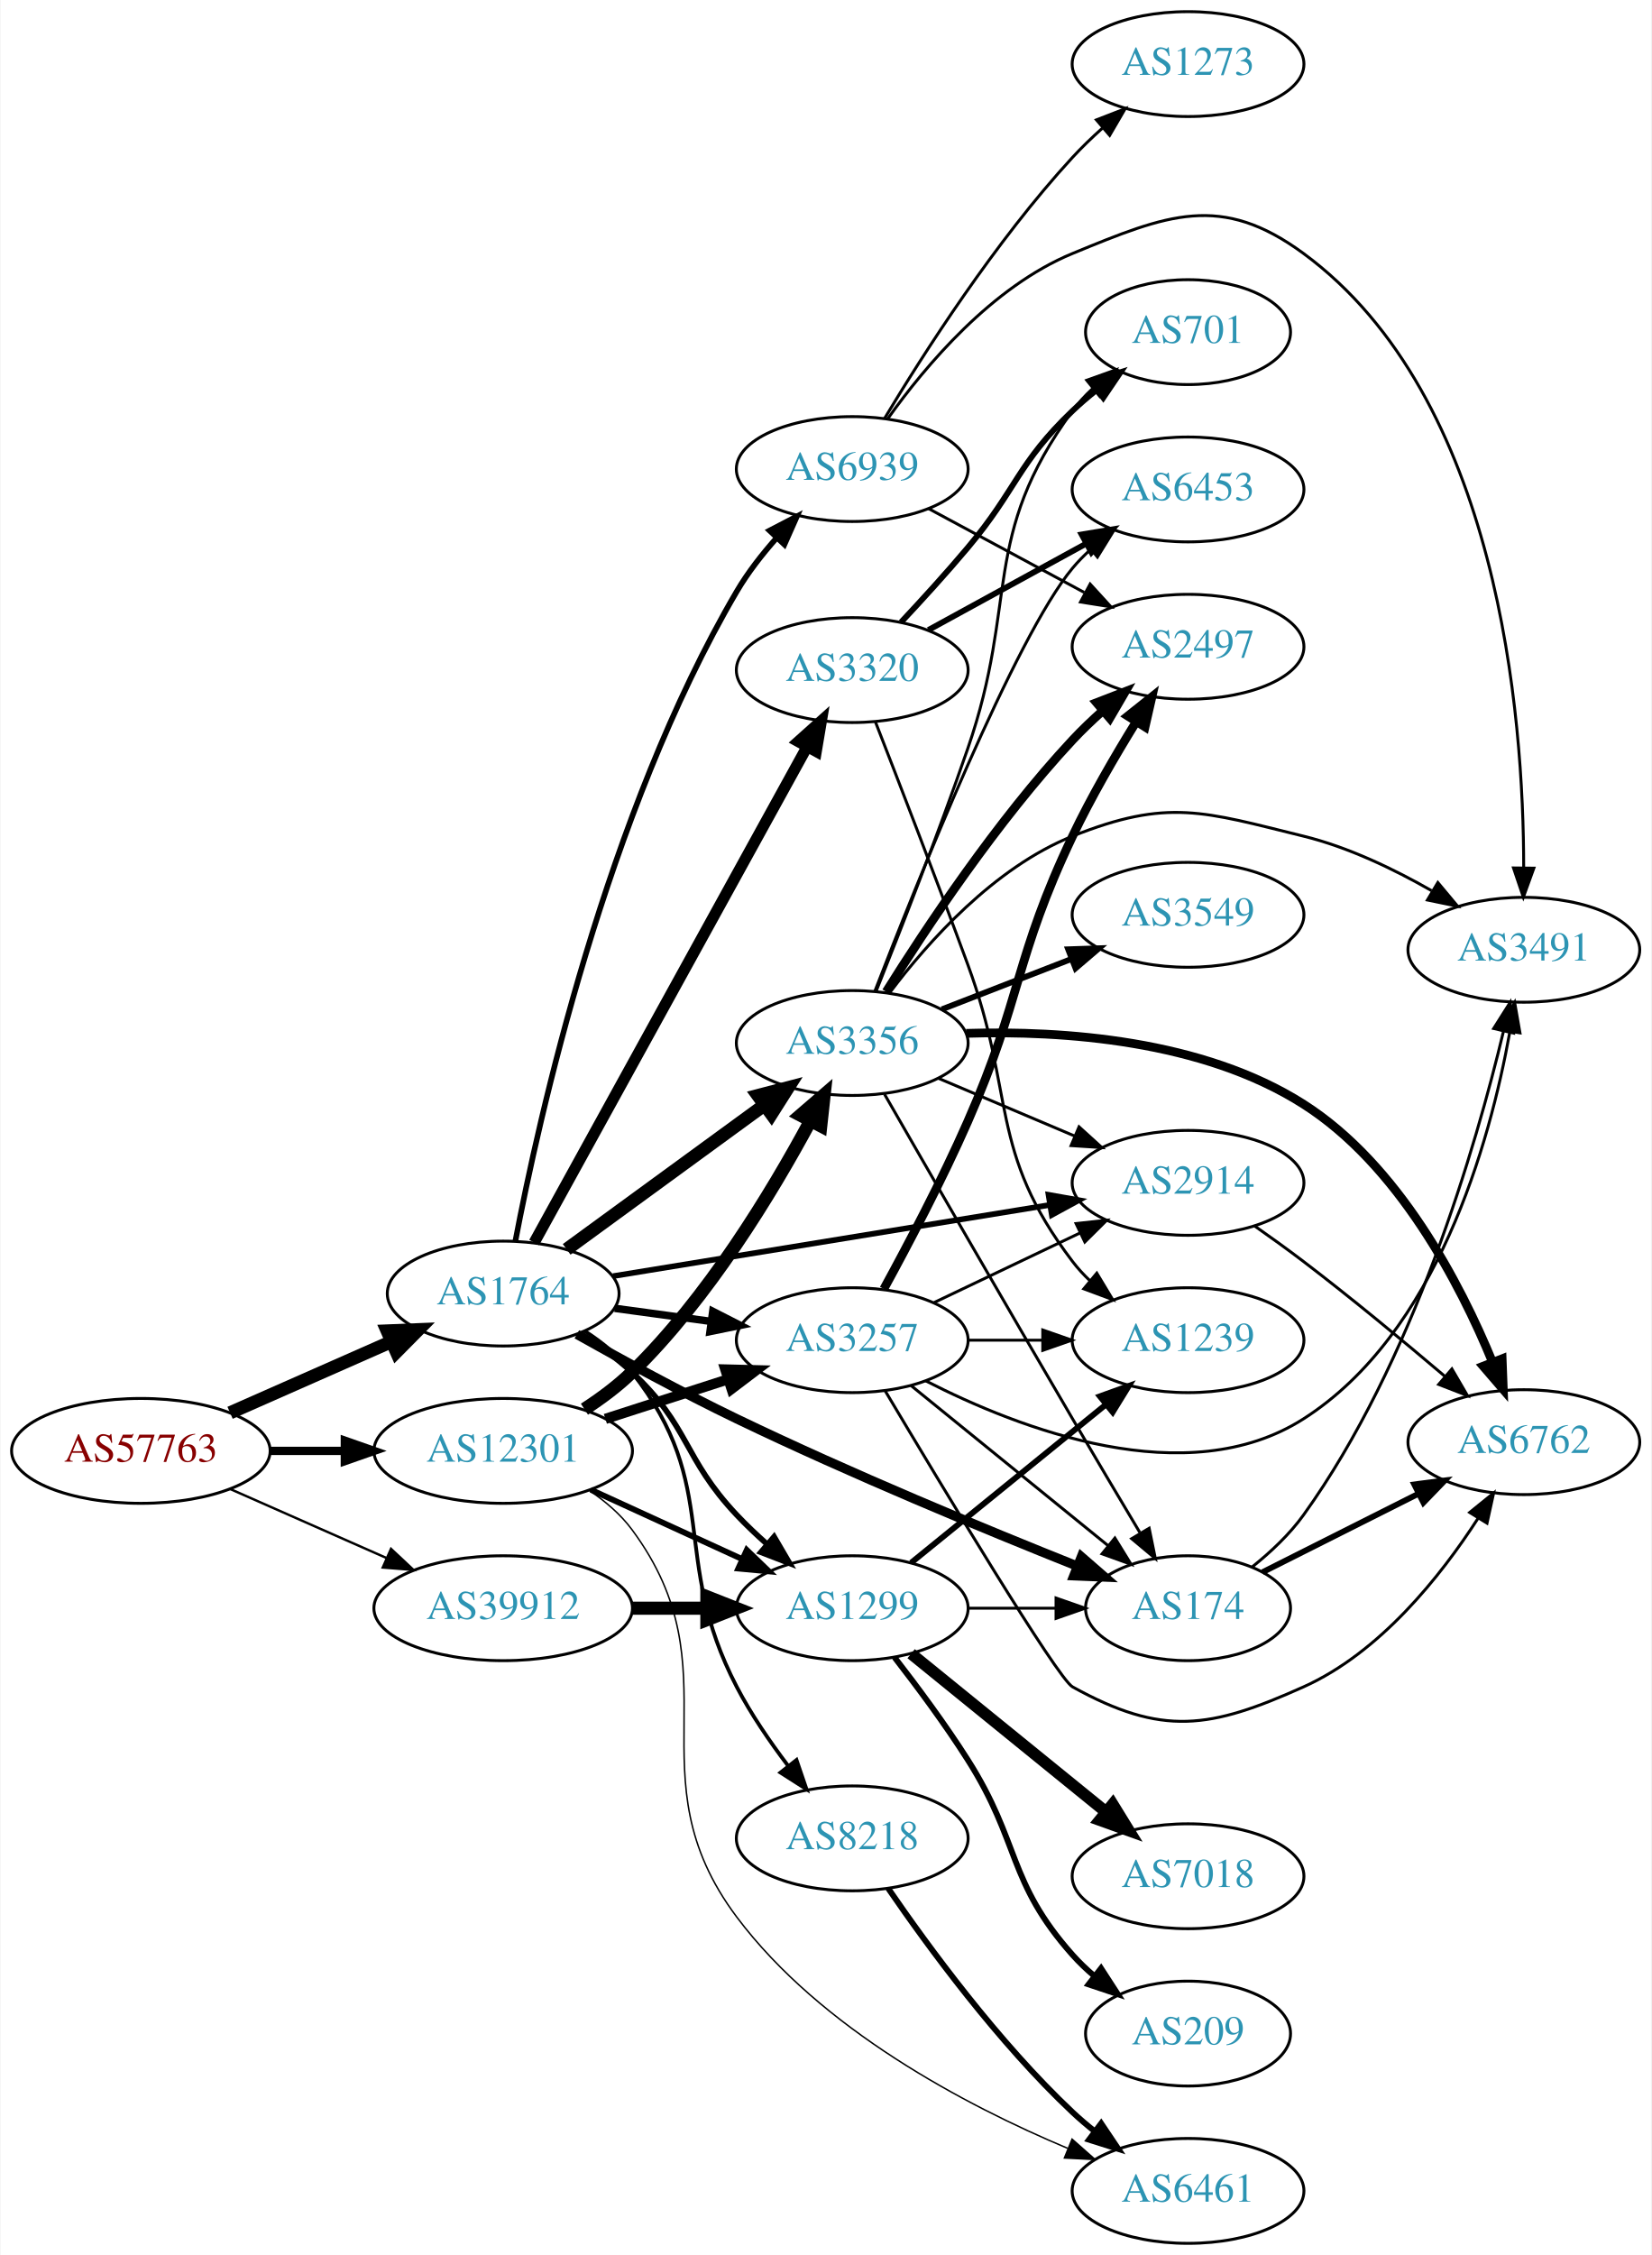
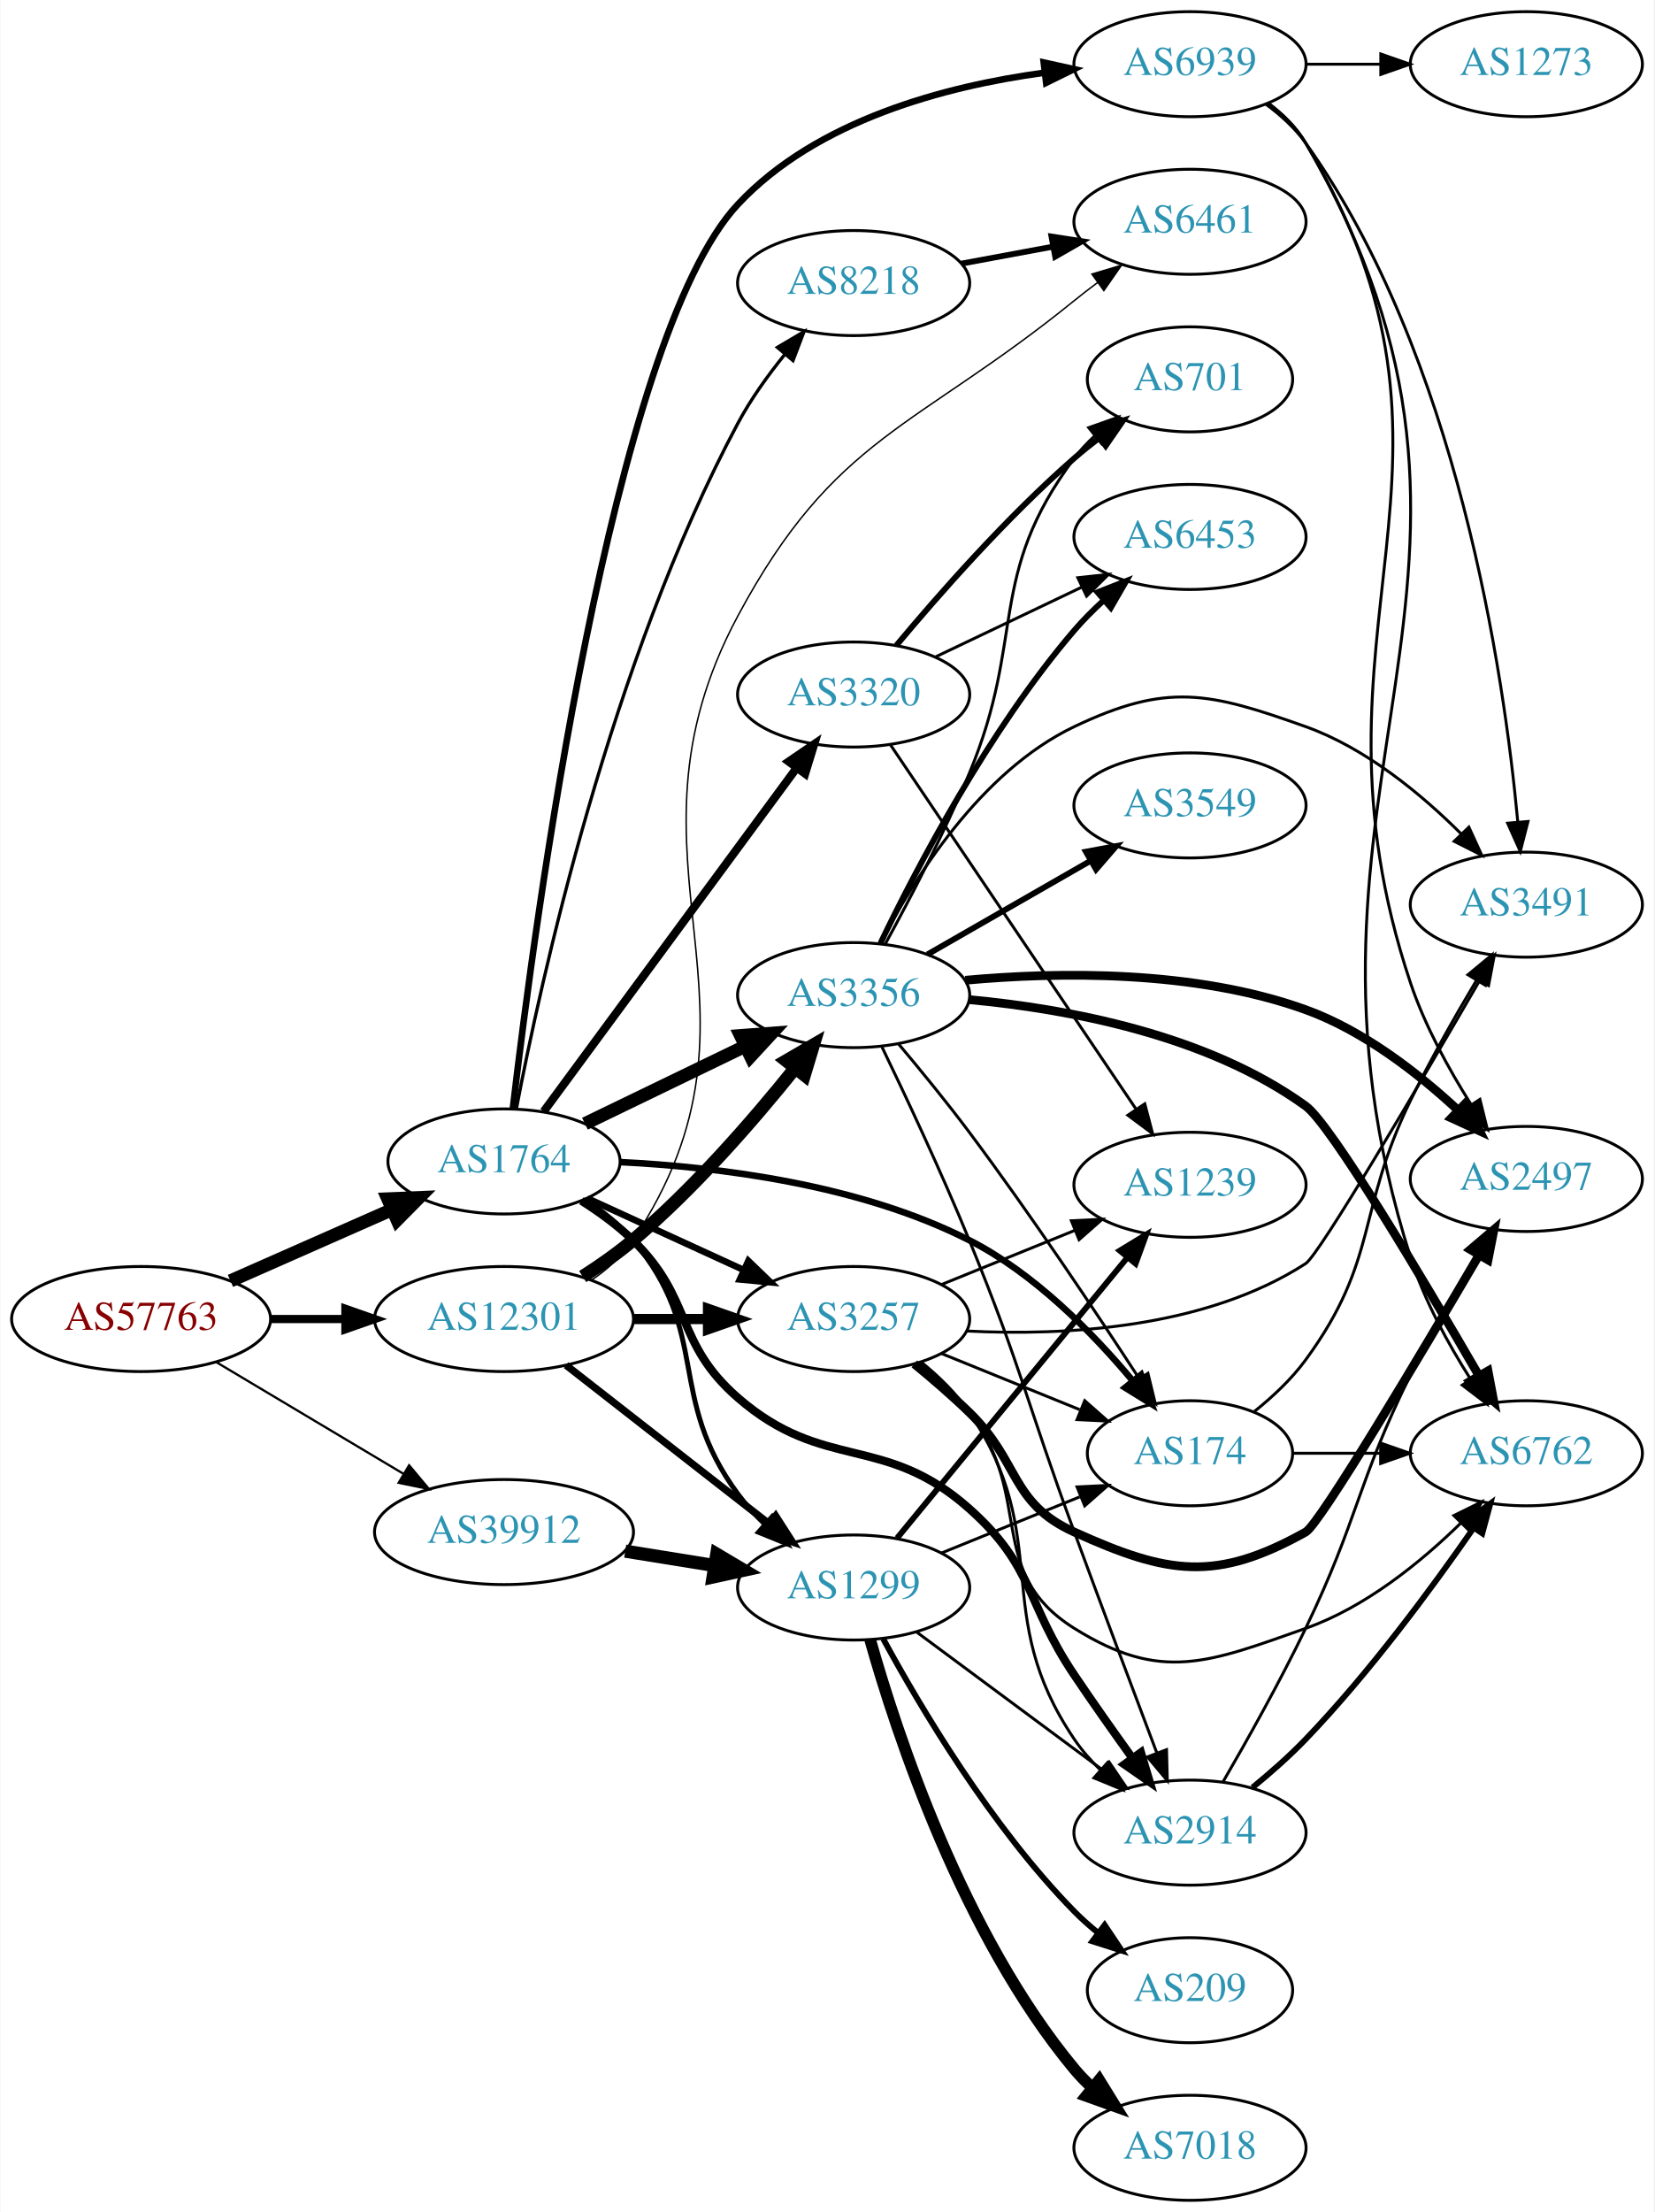
- <svg xmlns="http://www.w3.org/2000/svg" xmlns:xlink="http://www.w3.org/1999/xlink" width="567pt" height="774pt" viewBox="0.00 0.00 566.66 774.00">
-   <g id="graph0" class="graph" transform="scale(1 1) rotate(0) translate(4 770)">
-     <polygon fill="white" stroke="none" points="-4,4 -4,-770 562.663,-770 562.663,4 -4,4" />
+ <svg xmlns="http://www.w3.org/2000/svg" xmlns:xlink="http://www.w3.org/1999/xlink" width="567pt" height="758pt" viewBox="0.00 0.00 566.66 758.00">
+   <g id="graph0" class="graph" transform="scale(1 1) rotate(0) translate(4 754)">
+     <polygon fill="white" stroke="none" points="-4,4 -4,-754 562.663,-754 562.663,4 -4,4" />
    <g id="node1" class="node">
      <g id="a_node1">
        <a xlink:href="/asn/57763" xlink:title="AS57763 ~ SelfNet Internet Ges.m.b.H. [AT]">
-           <ellipse fill="#ffffff" stroke="black" cx="44.196" cy="-272" rx="44.393" ry="18" />
-           <text text-anchor="middle" x="44.196" y="-268.3" font-family="Times,serif" font-size="14.00" fill="#880000">AS57763</text>
+           <ellipse fill="#ffffff" stroke="black" cx="44.196" cy="-302" rx="44.393" ry="18" />
+           <text text-anchor="middle" x="44.196" y="-298.3" font-family="Times,serif" font-size="14.00" fill="#880000">AS57763</text>
        </a>
      </g>
    </g>
    <g id="node2" class="node">
      <g id="a_node2">
        <a xlink:href="/asn/1764" xlink:title="AS1764 ~ NEXTLAYER-AS [AT]">
-           <ellipse fill="#ffffff" stroke="black" cx="168.588" cy="-326" rx="39.794" ry="18" />
-           <text text-anchor="middle" x="168.588" y="-322.3" font-family="Times,serif" font-size="14.00" fill="#2c94b3">AS1764</text>
+           <ellipse fill="#ffffff" stroke="black" cx="168.588" cy="-356" rx="39.794" ry="18" />
+           <text text-anchor="middle" x="168.588" y="-352.3" font-family="Times,serif" font-size="14.00" fill="#2c94b3">AS1764</text>
        </a>
      </g>
    </g>
    <g id="edge1" class="edge">
-       <path fill="none" stroke="black" stroke-width="4.5" d="M74.824,-285.072C91.418,-292.393 112.278,-301.597 130.011,-309.421" />
-       <polygon fill="black" stroke="black" stroke-width="4.5" points="128.756,-313.171 139.495,-313.605 131.935,-305.966 128.756,-313.171" />
+       <path fill="none" stroke="black" stroke-width="4.5" d="M74.824,-315.072C91.418,-322.393 112.278,-331.597 130.011,-339.421" />
+       <polygon fill="black" stroke="black" stroke-width="4.5" points="128.756,-343.171 139.495,-343.605 131.935,-335.966 128.756,-343.171" />
    </g>
    <g id="node3" class="node">
      <g id="a_node3">
        <a xlink:href="/asn/12301" xlink:title="AS12301 ~ Invitech ICT Services Kft. [HU]">
-           <ellipse fill="#ffffff" stroke="black" cx="168.588" cy="-272" rx="44.393" ry="18" />
-           <text text-anchor="middle" x="168.588" y="-268.3" font-family="Times,serif" font-size="14.00" fill="#2c94b3">AS12301</text>
+           <ellipse fill="#ffffff" stroke="black" cx="168.588" cy="-302" rx="44.393" ry="18" />
+           <text text-anchor="middle" x="168.588" y="-298.3" font-family="Times,serif" font-size="14.00" fill="#2c94b3">AS12301</text>
        </a>
      </g>
    </g>
    <g id="edge2" class="edge">
-       <path fill="none" stroke="black" stroke-width="2.864" d="M88.692,-272C96.898,-272 105.569,-272 114.041,-272" />
-       <polygon fill="black" stroke="black" stroke-width="2.864" points="114.233,-275.5 124.233,-272 114.233,-268.5 114.233,-275.5" />
+       <path fill="none" stroke="black" stroke-width="2.829" d="M88.692,-302C96.898,-302 105.569,-302 114.041,-302" />
+       <polygon fill="black" stroke="black" stroke-width="2.829" points="114.233,-305.5 124.233,-302 114.233,-298.5 114.233,-305.5" />
    </g>
    <g id="node4" class="node">
      <g id="a_node4">
        <a xlink:href="/asn/39912" xlink:title="AS39912 ~ oja.at GmbH [AT]">
-           <ellipse fill="#ffffff" stroke="black" cx="168.588" cy="-218" rx="44.393" ry="18" />
-           <text text-anchor="middle" x="168.588" y="-214.3" font-family="Times,serif" font-size="14.00" fill="#2c94b3">AS39912</text>
+           <ellipse fill="#ffffff" stroke="black" cx="168.588" cy="-229" rx="44.393" ry="18" />
+           <text text-anchor="middle" x="168.588" y="-225.3" font-family="Times,serif" font-size="14.00" fill="#2c94b3">AS39912</text>
        </a>
      </g>
    </g>
    <g id="edge3" class="edge">
-       <path fill="none" stroke="black" stroke-width="0.818" d="M74.824,-258.928C90.941,-251.817 111.081,-242.931 128.473,-235.258" />
-       <polygon fill="black" stroke="black" stroke-width="0.818" points="130.073,-238.378 137.809,-231.139 127.247,-231.973 130.073,-238.378" />
+       <path fill="none" stroke="black" stroke-width="0.771" d="M69.964,-287.227C88.461,-276.195 113.94,-260.998 134.23,-248.896" />
+       <polygon fill="black" stroke="black" stroke-width="0.771" points="136.062,-251.879 142.857,-243.751 132.476,-245.867 136.062,-251.879" />
    </g>
    <g id="node5" class="node">
      <g id="a_node5">
-         <a xlink:href="/asn/2914" xlink:title="AS2914 ~ NTT America, Inc. [US]">
-           <ellipse fill="#ffffff" stroke="black" cx="403.724" cy="-364" rx="39.794" ry="18" />
-           <text text-anchor="middle" x="403.724" y="-360.3" font-family="Times,serif" font-size="14.00" fill="#2c94b3">AS2914</text>
+         <a xlink:href="/asn/3356" xlink:title="AS3356 ~ Level 3 Parent, LLC [US]">
+           <ellipse fill="#ffffff" stroke="black" cx="288.431" cy="-413" rx="39.794" ry="18" />
+           <text text-anchor="middle" x="288.431" y="-409.3" font-family="Times,serif" font-size="14.00" fill="#2c94b3">AS3356</text>
        </a>
      </g>
    </g>
    <g id="edge4" class="edge">
-       <path fill="none" stroke="black" stroke-width="1.929" d="M206.272,-331.979C246.839,-338.591 312.276,-349.257 356.362,-356.443" />
-       <polygon fill="black" stroke="black" stroke-width="1.929" points="355.821,-359.901 366.254,-358.056 356.947,-352.992 355.821,-359.901" />
+       <path fill="none" stroke="black" stroke-width="4.5" d="M196.329,-368.934C212.486,-376.75 233.301,-386.818 250.955,-395.357" />
+       <polygon fill="black" stroke="black" stroke-width="4.5" points="249.672,-399.11 260.388,-399.92 253.101,-392.021 249.672,-399.11" />
    </g>
    <g id="node6" class="node">
      <g id="a_node6">
-         <a xlink:href="/asn/3257" xlink:title="AS3257 ~ GTT [DE]">
-           <ellipse fill="#ffffff" stroke="black" cx="288.431" cy="-310" rx="39.794" ry="18" />
-           <text text-anchor="middle" x="288.431" y="-306.3" font-family="Times,serif" font-size="14.00" fill="#2c94b3">AS3257</text>
+         <a xlink:href="/asn/8218" xlink:title="AS8218 ~ legacy Neotelecoms [FR]">
+           <ellipse fill="#ffffff" stroke="black" cx="288.431" cy="-657" rx="39.794" ry="18" />
+           <text text-anchor="middle" x="288.431" y="-653.3" font-family="Times,serif" font-size="14.00" fill="#2c94b3">AS8218</text>
        </a>
      </g>
    </g>
    <g id="edge5" class="edge">
-       <path fill="none" stroke="black" stroke-width="2.571" d="M206.874,-320.938C217.406,-319.508 229.009,-317.932 240.049,-316.433" />
-       <polygon fill="black" stroke="black" stroke-width="2.571" points="240.545,-319.898 249.983,-315.084 239.603,-312.962 240.545,-319.898" />
+       <path fill="none" stroke="black" stroke-width="1.125" d="M172.826,-374.076C180.995,-416.882 204.979,-526.995 248.784,-609 253.132,-617.139 258.937,-625.242 264.724,-632.41" />
+       <polygon fill="black" stroke="black" stroke-width="1.125" points="262.294,-634.958 271.42,-640.341 267.643,-630.442 262.294,-634.958" />
    </g>
    <g id="node7" class="node">
      <g id="a_node7">
-         <a xlink:href="/asn/8218" xlink:title="AS8218 ~ legacy Neotelecoms [FR]">
-           <ellipse fill="#ffffff" stroke="black" cx="288.431" cy="-139" rx="39.794" ry="18" />
-           <text text-anchor="middle" x="288.431" y="-135.3" font-family="Times,serif" font-size="14.00" fill="#2c94b3">AS8218</text>
+         <a xlink:href="/asn/3320" xlink:title="AS3320 ~ DTAG [DE]">
+           <ellipse fill="#ffffff" stroke="black" cx="288.431" cy="-516" rx="39.794" ry="18" />
+           <text text-anchor="middle" x="288.431" y="-512.3" font-family="Times,serif" font-size="14.00" fill="#2c94b3">AS3320</text>
        </a>
      </g>
    </g>
    <g id="edge6" class="edge">
-       <path fill="none" stroke="black" stroke-width="1.286" d="M196.56,-313.145C202.548,-309.28 208.408,-304.559 212.784,-299 244.083,-259.246 225.4,-235.868 248.784,-191 253.646,-181.672 260.112,-172.22 266.363,-163.98" />
-       <polygon fill="black" stroke="black" stroke-width="1.286" points="269.296,-165.912 272.722,-155.886 263.792,-161.587 269.296,-165.912" />
+       <path fill="none" stroke="black" stroke-width="2.812" d="M182.199,-373.123C203.02,-401.392 244.683,-457.959 268.871,-490.801" />
+       <polygon fill="black" stroke="black" stroke-width="2.812" points="266.162,-493.024 274.91,-499 271.798,-488.873 266.162,-493.024" />
    </g>
    <g id="node8" class="node">
      <g id="a_node8">
-         <a xlink:href="/asn/174" xlink:title="AS174 ~ Cogent Communications [US]">
-           <ellipse fill="#ffffff" stroke="black" cx="403.724" cy="-218" rx="35.194" ry="18" />
-           <text text-anchor="middle" x="403.724" y="-214.3" font-family="Times,serif" font-size="14.00" fill="#2c94b3">AS174</text>
+         <a xlink:href="/asn/3257" xlink:title="AS3257 ~ GTT [DE]">
+           <ellipse fill="#ffffff" stroke="black" cx="288.431" cy="-302" rx="39.794" ry="18" />
+           <text text-anchor="middle" x="288.431" y="-298.3" font-family="Times,serif" font-size="14.00" fill="#2c94b3">AS3257</text>
        </a>
      </g>
    </g>
    <g id="edge7" class="edge">
-       <path fill="none" stroke="black" stroke-width="3.214" d="M193.882,-312.008C209.39,-303.276 230.034,-292.022 248.784,-283 287.941,-264.158 333.978,-245.113 365.438,-232.552" />
-       <polygon fill="black" stroke="black" stroke-width="3.214" points="367.111,-235.654 375.113,-228.71 364.527,-229.148 367.111,-235.654" />
+       <path fill="none" stroke="black" stroke-width="2.25" d="M197.217,-343.339C213.174,-336.027 233.445,-326.739 250.727,-318.819" />
+       <polygon fill="black" stroke="black" stroke-width="2.25" points="252.342,-321.929 259.975,-314.581 249.426,-315.565 252.342,-321.929" />
    </g>
    <g id="node9" class="node">
      <g id="a_node9">
-         <a xlink:href="/asn/3356" xlink:title="AS3356 ~ Level 3 Parent, LLC [US]">
-           <ellipse fill="#ffffff" stroke="black" cx="288.431" cy="-412" rx="39.794" ry="18" />
-           <text text-anchor="middle" x="288.431" y="-408.3" font-family="Times,serif" font-size="14.00" fill="#2c94b3">AS3356</text>
+         <a xlink:href="/asn/2914" xlink:title="AS2914 ~ NTT America, Inc. [US]">
+           <ellipse fill="#ffffff" stroke="black" cx="403.724" cy="-126" rx="39.794" ry="18" />
+           <text text-anchor="middle" x="403.724" y="-122.3" font-family="Times,serif" font-size="14.00" fill="#2c94b3">AS2914</text>
        </a>
      </g>
    </g>
    <g id="edge8" class="edge">
-       <path fill="none" stroke="black" stroke-width="4.5" d="M190.385,-341.177C209.201,-354.909 237.107,-375.274 258.171,-390.646" />
-       <polygon fill="black" stroke="black" stroke-width="4.5" points="256.047,-393.971 266.446,-396.685 260.689,-387.61 256.047,-393.971" />
+       <path fill="none" stroke="black" stroke-width="2.812" d="M195.117,-342.538C201.28,-338.638 207.582,-334.052 212.784,-329 233.478,-308.906 227.001,-293.908 248.784,-275 278.297,-249.384 298.883,-262.979 328.077,-237 350.461,-217.081 347.351,-204.86 364.077,-180 370.417,-170.577 377.601,-160.409 384.04,-151.466" />
+       <polygon fill="black" stroke="black" stroke-width="2.812" points="386.901,-153.482 389.933,-143.33 381.232,-149.375 386.901,-153.482" />
    </g>
    <g id="node10" class="node">
      <g id="a_node10">
-         <a xlink:href="/asn/3320" xlink:title="AS3320 ~ DTAG [DE]">
-           <ellipse fill="#ffffff" stroke="black" cx="288.431" cy="-540" rx="39.794" ry="18" />
-           <text text-anchor="middle" x="288.431" y="-536.3" font-family="Times,serif" font-size="14.00" fill="#2c94b3">AS3320</text>
+         <a xlink:href="/asn/174" xlink:title="AS174 ~ Cogent Communications [US]">
+           <ellipse fill="#ffffff" stroke="black" cx="403.724" cy="-256" rx="35.194" ry="18" />
+           <text text-anchor="middle" x="403.724" y="-252.3" font-family="Times,serif" font-size="14.00" fill="#2c94b3">AS174</text>
        </a>
      </g>
    </g>
    <g id="edge9" class="edge">
-       <path fill="none" stroke="black" stroke-width="3.857" d="M179.232,-343.513C199.87,-380.991 248.422,-469.161 272.852,-513.525" />
-       <polygon fill="black" stroke="black" stroke-width="3.857" points="269.93,-515.474 277.819,-522.546 276.061,-512.098 269.93,-515.474" />
+       <path fill="none" stroke="black" stroke-width="2.25" d="M208.423,-355.777C241.814,-354.137 290.405,-348.207 328.077,-329 350.355,-317.642 370.299,-297.327 383.956,-281.006" />
+       <polygon fill="black" stroke="black" stroke-width="2.25" points="386.94,-282.882 390.503,-272.904 381.496,-278.482 386.94,-282.882" />
    </g>
    <g id="node11" class="node">
      <g id="a_node11">
-         <a xlink:href="/asn/1299" xlink:title="AS1299 ~ Telia Carrier [EU]">
-           <ellipse fill="#ffffff" stroke="black" cx="288.431" cy="-218" rx="39.794" ry="18" />
-           <text text-anchor="middle" x="288.431" y="-214.3" font-family="Times,serif" font-size="14.00" fill="#2c94b3">AS1299</text>
+         <a xlink:href="/asn/6939" xlink:title="AS6939 ~ Hurricane Electric LLC [US]">
+           <ellipse fill="#ffffff" stroke="black" cx="403.724" cy="-732" rx="39.794" ry="18" />
+           <text text-anchor="middle" x="403.724" y="-728.3" font-family="Times,serif" font-size="14.00" fill="#2c94b3">AS6939</text>
        </a>
      </g>
    </g>
    <g id="edge10" class="edge">
-       <path fill="none" stroke="black" stroke-width="1.929" d="M194.959,-312.371C201.125,-308.475 207.468,-303.932 212.784,-299 232.596,-280.621 230.238,-269.654 248.784,-250 251.964,-246.63 255.491,-243.28 259.083,-240.085" />
-       <polygon fill="black" stroke="black" stroke-width="1.929" points="261.596,-242.543 266.942,-233.396 257.059,-237.212 261.596,-242.543" />
+       <path fill="none" stroke="black" stroke-width="2.25" d="M171.617,-374.139C178.887,-436.063 205.533,-637.826 248.784,-684 275.754,-712.792 319.679,-724.431 353.719,-729.076" />
+       <polygon fill="black" stroke="black" stroke-width="2.25" points="353.59,-732.586 363.937,-730.305 354.426,-725.636 353.59,-732.586" />
    </g>
    <g id="node12" class="node">
      <g id="a_node12">
-         <a xlink:href="/asn/6939" xlink:title="AS6939 ~ Hurricane Electric LLC [US]">
-           <ellipse fill="#ffffff" stroke="black" cx="288.431" cy="-609" rx="39.794" ry="18" />
-           <text text-anchor="middle" x="288.431" y="-605.3" font-family="Times,serif" font-size="14.00" fill="#2c94b3">AS6939</text>
+         <a xlink:href="/asn/1299" xlink:title="AS1299 ~ Telia Carrier [EU]">
+           <ellipse fill="#ffffff" stroke="black" cx="288.431" cy="-210" rx="39.794" ry="18" />
+           <text text-anchor="middle" x="288.431" y="-206.3" font-family="Times,serif" font-size="14.00" fill="#2c94b3">AS1299</text>
        </a>
      </g>
    </g>
    <g id="edge11" class="edge">
-       <path fill="none" stroke="black" stroke-width="1.929" d="M172.78,-344.02C180.711,-385.625 203.982,-490.651 248.784,-567 252.577,-573.463 257.501,-579.773 262.558,-585.456" />
-       <polygon fill="black" stroke="black" stroke-width="1.929" points="260.04,-587.887 269.441,-592.772 265.138,-583.091 260.04,-587.887" />
+       <path fill="none" stroke="black" stroke-width="1.688" d="M196.286,-342.921C202.282,-339.063 208.214,-334.401 212.784,-329 239.814,-297.055 223.936,-275.67 248.784,-242 251.476,-238.353 254.669,-234.867 258.05,-231.626" />
+       <polygon fill="black" stroke="black" stroke-width="1.688" points="260.433,-234.192 265.628,-224.959 255.808,-228.937 260.433,-234.192" />
+     </g>
+     <g id="edge36" class="edge">
+       <path fill="none" stroke="black" stroke-width="4.5" d="M195.555,-316.551C201.446,-320.303 207.515,-324.548 212.784,-329 233.661,-346.636 254.04,-370.122 268.216,-387.776" />
+       <polygon fill="black" stroke="black" stroke-width="4.5" points="265.363,-390.516 274.652,-395.922 271.543,-385.635 265.363,-390.516" />
+     </g>
+     <g id="edge35" class="edge">
+       <path fill="none" stroke="black" stroke-width="3.5" d="M212.799,-302C221.112,-302 229.875,-302 238.357,-302" />
+       <polygon fill="black" stroke="black" stroke-width="3.5" points="238.516,-305.5 248.516,-302 238.516,-298.5 238.516,-305.5" />
    </g>
    <g id="edge34" class="edge">
-       <path fill="none" stroke="black" stroke-width="3.5" d="M203.673,-282.991C216.801,-287.224 231.942,-292.107 245.71,-296.546" />
-       <polygon fill="black" stroke="black" stroke-width="3.5" points="244.852,-299.947 255.444,-299.685 247.001,-293.285 244.852,-299.947" />
-     </g>
-     <g id="edge33" class="edge">
-       <path fill="none" stroke="black" stroke-width="4.5" d="M196.487,-286.314C202.21,-290.021 207.972,-294.307 212.784,-299 238.939,-324.505 260.843,-360.676 274.021,-385.171" />
-       <polygon fill="black" stroke="black" stroke-width="4.5" points="270.659,-387.237 278.797,-394.256 277.629,-383.572 270.659,-387.237" />
-     </g>
-     <g id="edge35" class="edge">
-       <path fill="none" stroke="black" stroke-width="2" d="M198.718,-258.652C214.329,-251.498 233.727,-242.609 250.399,-234.97" />
-       <polygon fill="black" stroke="black" stroke-width="2" points="252.218,-237.986 259.851,-230.638 249.302,-231.622 252.218,-237.986" />
+       <path fill="none" stroke="black" stroke-width="2.5" d="M189.846,-286.185C209.017,-271.218 237.966,-248.617 259.358,-231.916" />
+       <polygon fill="black" stroke="black" stroke-width="2.5" points="261.709,-234.522 267.437,-225.609 257.401,-229.004 261.709,-234.522" />
+     </g>
+     <g id="node19" class="node">
+       <g id="a_node19">
+         <a xlink:href="/asn/6461" xlink:title="AS6461 ~ ZAYO-6461 [US]">
+           <ellipse fill="#ffffff" stroke="black" cx="403.724" cy="-678" rx="39.794" ry="18" />
+           <text text-anchor="middle" x="403.724" y="-674.3" font-family="Times,serif" font-size="14.00" fill="#2c94b3">AS6461</text>
+         </a>
+       </g>
+     </g>
+     <g id="edge37" class="edge">
+       <path fill="none" stroke="black" stroke-width="0.5" d="M198.527,-315.287C204.002,-319.009 209.146,-323.56 212.784,-329 266.397,-409.174 203.193,-458.008 248.784,-543 281.974,-604.872 309.539,-606.782 364.077,-651 366.62,-653.062 369.312,-655.139 372.044,-657.175" />
+       <polygon fill="black" stroke="black" stroke-width="0.5" points="370.098,-660.087 380.253,-663.109 374.199,-654.414 370.098,-660.087" />
+     </g>
+     <g id="edge43" class="edge">
+       <path fill="none" stroke="black" stroke-width="4.5" d="M210.143,-222.461C220.03,-220.867 230.683,-219.15 240.827,-217.514" />
+       <polygon fill="black" stroke="black" stroke-width="4.5" points="241.507,-221.393 250.753,-215.914 240.254,-213.618 241.507,-221.393" />
+     </g>
+     <g id="edge16" class="edge">
+       <path fill="none" stroke="black" d="M298.018,-395.494C306.16,-378.635 318.533,-352.326 328.077,-329 345.965,-285.281 347.78,-273.336 364.077,-229 373.534,-203.273 384.534,-174.02 392.374,-153.281" />
+       <polygon fill="black" stroke="black" points="395.682,-154.428 395.949,-143.836 389.136,-151.95 395.682,-154.428" />
+     </g>
+     <g id="edge17" class="edge">
+       <path fill="none" stroke="black" d="M303.767,-396.332C311.219,-387.479 320.358,-376.321 328.077,-366 349.096,-337.899 371.48,-304.374 386.193,-281.781" />
+       <polygon fill="black" stroke="black" points="389.312,-283.404 391.813,-273.108 383.438,-279.597 389.312,-283.404" />
    </g>
    <g id="node13" class="node">
      <g id="a_node13">
-         <a xlink:href="/asn/6461" xlink:title="AS6461 ~ ZAYO-6461 [US]">
-           <ellipse fill="#ffffff" stroke="black" cx="403.724" cy="-18" rx="39.794" ry="18" />
-           <text text-anchor="middle" x="403.724" y="-14.3" font-family="Times,serif" font-size="14.00" fill="#2c94b3">AS6461</text>
-         </a>
-       </g>
-     </g>
-     <g id="edge36" class="edge">
-       <path fill="none" stroke="black" stroke-width="0.5" d="M198.131,-258.434C203.631,-254.73 208.885,-250.256 212.784,-245 249.269,-195.817 212.043,-160.992 248.784,-112 277.635,-73.53 327.265,-47.389 362.363,-32.629" />
-       <polygon fill="black" stroke="black" stroke-width="0.5" points="363.906,-35.779 371.848,-28.766 361.267,-29.296 363.906,-35.779" />
-     </g>
-     <g id="edge41" class="edge">
-       <path fill="none" stroke="black" stroke-width="4.5" d="M212.799,-218C221.112,-218 229.875,-218 238.357,-218" />
-       <polygon fill="black" stroke="black" stroke-width="4.5" points="238.516,-221.938 248.516,-218 238.516,-214.063 238.516,-221.938" />
+         <a xlink:href="/asn/2497" xlink:title="AS2497 ~ Internet Initiative Japan Inc. [JP]">
+           <ellipse fill="#ffffff" stroke="black" cx="519.017" cy="-350" rx="39.794" ry="18" />
+           <text text-anchor="middle" x="519.017" y="-346.3" font-family="Times,serif" font-size="14.00" fill="#2c94b3">AS2497</text>
+         </a>
+       </g>
+     </g>
+     <g id="edge12" class="edge">
+       <path fill="none" stroke="black" stroke-width="3" d="M326.712,-418.087C358.659,-420.988 405.393,-421.713 443.37,-408 463.113,-400.871 481.761,-386.389 495.48,-373.68" />
+       <polygon fill="black" stroke="black" stroke-width="3" points="498.188,-375.93 502.959,-366.471 493.33,-370.89 498.188,-375.93" />
+     </g>
+     <g id="node14" class="node">
+       <g id="a_node14">
+         <a xlink:href="/asn/3549" xlink:title="AS3549 ~ Level 3 Parent, LLC [US]">
+           <ellipse fill="#ffffff" stroke="black" cx="403.724" cy="-478" rx="39.794" ry="18" />
+           <text text-anchor="middle" x="403.724" y="-474.3" font-family="Times,serif" font-size="14.00" fill="#2c94b3">AS3549</text>
+         </a>
+       </g>
+     </g>
+     <g id="edge13" class="edge">
+       <path fill="none" stroke="black" stroke-width="2" d="M313.735,-426.944C330.013,-436.283 351.649,-448.697 369.511,-458.945" />
+       <polygon fill="black" stroke="black" stroke-width="2" points="368.044,-462.138 378.46,-464.079 371.528,-456.067 368.044,-462.138" />
+     </g>
+     <g id="node15" class="node">
+       <g id="a_node15">
+         <a xlink:href="/asn/6762" xlink:title="AS6762 ~ TELECOM ITALIA SPARKLE S.p.A. [IT]">
+           <ellipse fill="#ffffff" stroke="black" cx="519.017" cy="-256" rx="39.794" ry="18" />
+           <text text-anchor="middle" x="519.017" y="-252.3" font-family="Times,serif" font-size="14.00" fill="#2c94b3">AS6762</text>
+         </a>
+       </g>
+     </g>
+     <g id="edge14" class="edge">
+       <path fill="none" stroke="black" stroke-width="3" d="M328.221,-411.424C361.556,-408.323 409.469,-399.525 443.37,-375 451.995,-368.761 483.573,-315.686 502.786,-282.558" />
+       <polygon fill="black" stroke="black" stroke-width="3" points="505.875,-284.209 507.848,-273.799 499.814,-280.706 505.875,-284.209" />
    </g>
    <g id="node16" class="node">
      <g id="a_node16">
-         <a xlink:href="/asn/6762" xlink:title="AS6762 ~ TELECOM ITALIA SPARKLE S.p.A. [IT]">
-           <ellipse fill="#ffffff" stroke="black" cx="519.017" cy="-275" rx="39.794" ry="18" />
-           <text text-anchor="middle" x="519.017" y="-271.3" font-family="Times,serif" font-size="14.00" fill="#2c94b3">AS6762</text>
-         </a>
-       </g>
-     </g>
-     <g id="edge32" class="edge">
-       <path fill="none" stroke="black" d="M426.618,-349.176C432.15,-345.302 438.033,-341.069 443.37,-337 459.832,-324.448 477.69,-309.66 491.81,-297.676" />
-       <polygon fill="black" stroke="black" points="494.319,-300.136 499.653,-290.982 489.775,-294.812 494.319,-300.136" />
-     </g>
-     <g id="edge26" class="edge">
-       <path fill="none" stroke="black" d="M316.567,-322.934C331.561,-330.081 350.382,-339.052 366.605,-346.785" />
-       <polygon fill="black" stroke="black" points="365.276,-350.028 375.809,-351.171 368.288,-343.709 365.276,-350.028" />
-     </g>
-     <g id="edge22" class="edge">
-       <path fill="none" stroke="black" d="M308.649,-294.393C327.264,-279.277 355.639,-256.235 376.359,-239.41" />
-       <polygon fill="black" stroke="black" points="378.608,-242.092 384.164,-233.071 374.195,-236.658 378.608,-242.092" />
-     </g>
-     <g id="node15" class="node">
-       <g id="a_node15">
-         <a xlink:href="/asn/2497" xlink:title="AS2497 ~ Internet Initiative Japan Inc. [JP]">
-           <ellipse fill="#ffffff" stroke="black" cx="403.724" cy="-548" rx="39.794" ry="18" />
-           <text text-anchor="middle" x="403.724" y="-544.3" font-family="Times,serif" font-size="14.00" fill="#2c94b3">AS2497</text>
-         </a>
-       </g>
-     </g>
-     <g id="edge21" class="edge">
-       <path fill="none" stroke="black" stroke-width="3" d="M299.276,-327.581C307.491,-342.592 319.24,-364.884 328.077,-385 346.74,-427.483 344.136,-441.102 364.077,-483 370.399,-496.283 378.59,-510.39 385.804,-522.055" />
-       <polygon fill="black" stroke="black" stroke-width="3" points="383.035,-524.227 391.324,-530.825 388.959,-520.498 383.035,-524.227" />
-     </g>
-     <g id="edge23" class="edge">
-       <path fill="none" stroke="black" d="M299.683,-292.695C318.91,-260.382 358.916,-193.855 364.077,-191 394.915,-173.941 411.223,-176.561 443.37,-191 469.607,-202.784 490.38,-228.852 503.282,-248.845" />
-       <polygon fill="black" stroke="black" points="500.414,-250.862 508.647,-257.531 506.369,-247.184 500.414,-250.862" />
+         <a xlink:href="/asn/6453" xlink:title="AS6453 ~ TATA COMMUNICATIONS (AMERICA) INC [US]">
+           <ellipse fill="#ffffff" stroke="black" cx="403.724" cy="-570" rx="39.794" ry="18" />
+           <text text-anchor="middle" x="403.724" y="-566.3" font-family="Times,serif" font-size="14.00" fill="#2c94b3">AS6453</text>
+         </a>
+       </g>
+     </g>
+     <g id="edge15" class="edge">
+       <path fill="none" stroke="black" stroke-width="2" d="M297.635,-430.801C309.866,-456.224 334.627,-503.652 364.077,-538 367.093,-541.517 370.524,-544.954 374.067,-548.193" />
+       <polygon fill="black" stroke="black" stroke-width="2" points="372.022,-551.051 381.886,-554.919 376.587,-545.744 372.022,-551.051" />
    </g>
    <g id="node17" class="node">
      <g id="a_node17">
+         <a xlink:href="/asn/701" xlink:title="AS701 ~ UUNET [US]">
+           <ellipse fill="#ffffff" stroke="black" cx="403.724" cy="-624" rx="35.194" ry="18" />
+           <text text-anchor="middle" x="403.724" y="-620.3" font-family="Times,serif" font-size="14.00" fill="#2c94b3">AS701</text>
+         </a>
+       </g>
+     </g>
+     <g id="edge18" class="edge">
+       <path fill="none" stroke="black" d="M299.25,-430.461C307.558,-445.643 319.454,-468.379 328.077,-489 347.598,-535.679 333.806,-556.458 364.077,-597 366.085,-599.689 368.441,-602.209 370.982,-604.546" />
+       <polygon fill="black" stroke="black" points="369.011,-607.452 378.998,-610.989 373.397,-601.996 369.011,-607.452" />
+     </g>
+     <g id="node18" class="node">
+       <g id="a_node18">
        <a xlink:href="/asn/3491" xlink:title="AS3491 ~ PCCW Global, Inc. [US]">
          <ellipse fill="#ffffff" stroke="black" cx="519.017" cy="-444" rx="39.794" ry="18" />
          <text text-anchor="middle" x="519.017" y="-440.3" font-family="Times,serif" font-size="14.00" fill="#2c94b3">AS3491</text>
        </a>
      </g>
    </g>
-     <g id="edge24" class="edge">
-       <path fill="none" stroke="black" d="M313.617,-296.067C345.782,-279.571 403.237,-257.37 443.37,-283 489.219,-312.28 507.333,-377.761 514.159,-415.576" />
-       <polygon fill="black" stroke="black" points="510.782,-416.609 515.867,-425.905 517.689,-415.468 510.782,-416.609" />
+     <g id="edge19" class="edge">
+       <path fill="none" stroke="black" d="M297.556,-430.533C308.894,-452.638 331.767,-489.608 364.077,-505 395.893,-520.157 410.177,-516.838 443.37,-505 463.986,-497.648 483.02,-481.888 496.707,-468.229" />
+       <polygon fill="black" stroke="black" points="499.325,-470.556 503.737,-460.924 494.281,-465.702 499.325,-470.556" />
+     </g>
+     <g id="edge20" class="edge">
+       <path fill="none" stroke="black" stroke-width="2" d="M325.277,-663.645C335.299,-665.502 346.33,-667.547 356.846,-669.496" />
+       <polygon fill="black" stroke="black" stroke-width="2" points="356.251,-672.945 366.721,-671.327 357.527,-666.063 356.251,-672.945" />
+     </g>
+     <g id="edge33" class="edge">
+       <path fill="none" stroke="black" d="M316.567,-528.934C331.561,-536.081 350.382,-545.052 366.605,-552.785" />
+       <polygon fill="black" stroke="black" points="365.276,-556.028 375.809,-557.171 368.288,-549.709 365.276,-556.028" />
+     </g>
+     <g id="edge31" class="edge">
+       <path fill="none" stroke="black" stroke-width="2" d="M303.061,-532.817C317.343,-549.929 340.89,-576.745 364.077,-597 366.747,-599.332 369.62,-601.648 372.55,-603.886" />
+       <polygon fill="black" stroke="black" stroke-width="2" points="370.701,-606.87 380.841,-609.939 374.828,-601.216 370.701,-606.87" />
    </g>
    <g id="node20" class="node">
      <g id="a_node20">
        <a xlink:href="/asn/1239" xlink:title="AS1239 ~ Sprint [US]">
-           <ellipse fill="#ffffff" stroke="black" cx="403.724" cy="-310" rx="39.794" ry="18" />
-           <text text-anchor="middle" x="403.724" y="-306.3" font-family="Times,serif" font-size="14.00" fill="#2c94b3">AS1239</text>
-         </a>
-       </g>
+           <ellipse fill="#ffffff" stroke="black" cx="403.724" cy="-348" rx="39.794" ry="18" />
+           <text text-anchor="middle" x="403.724" y="-344.3" font-family="Times,serif" font-size="14.00" fill="#2c94b3">AS1239</text>
+         </a>
+       </g>
+     </g>
+     <g id="edge32" class="edge">
+       <path fill="none" stroke="black" d="M301.128,-498.654C321.057,-469.102 361.701,-408.832 385.09,-374.148" />
+       <polygon fill="black" stroke="black" points="388.231,-375.751 390.92,-365.504 382.427,-371.838 388.231,-375.751" />
+     </g>
+     <g id="edge24" class="edge">
+       <path fill="none" stroke="black" d="M311.562,-287.274C317.601,-282.375 323.682,-276.492 328.077,-270 357.388,-226.702 334.766,-201.298 364.077,-158 366.618,-154.247 369.723,-150.697 373.057,-147.424" />
+       <polygon fill="black" stroke="black" points="375.443,-149.986 380.592,-140.726 370.793,-144.753 375.443,-149.986" />
+     </g>
+     <g id="edge26" class="edge">
+       <path fill="none" stroke="black" d="M318.607,-290.154C333.02,-284.302 350.564,-277.178 365.893,-270.954" />
+       <polygon fill="black" stroke="black" points="367.643,-274.021 375.592,-267.016 365.01,-267.535 367.643,-274.021" />
+     </g>
+     <g id="edge21" class="edge">
+       <path fill="none" stroke="black" stroke-width="3" d="M309.216,-286.629C315.433,-281.536 322.204,-275.706 328.077,-270 345.471,-253.103 341.986,-239.001 364.077,-229 396.182,-214.465 412.597,-211.826 443.37,-229 448.168,-231.678 482.414,-289.185 502.815,-323.942" />
+       <polygon fill="black" stroke="black" stroke-width="3" points="499.847,-325.8 507.922,-332.659 505.887,-322.262 499.847,-325.8" />
+     </g>
+     <g id="edge23" class="edge">
+       <path fill="none" stroke="black" d="M310.996,-286.86C317.019,-281.95 323.234,-276.165 328.077,-270 350.674,-241.241 333.07,-215.397 364.077,-196 393.954,-177.31 410.129,-184.297 443.37,-196 463.881,-203.221 482.917,-218.723 496.632,-232.161" />
+       <polygon fill="black" stroke="black" points="494.179,-234.658 503.679,-239.348 499.177,-229.757 494.179,-234.658" />
+     </g>
+     <g id="edge22" class="edge">
+       <path fill="none" stroke="black" d="M327.336,-297.886C360.545,-296.209 408.774,-298.626 443.37,-321 448.051,-324.027 482.513,-382.662 502.937,-417.866" />
+       <polygon fill="black" stroke="black" points="500.005,-419.786 508.045,-426.686 506.062,-416.278 500.005,-419.786" />
    </g>
    <g id="edge25" class="edge">
-       <path fill="none" stroke="black" d="M328.103,-310C336.306,-310 345.07,-310 353.602,-310" />
-       <polygon fill="black" stroke="black" points="353.841,-313.5 363.841,-310 353.841,-306.5 353.841,-313.5" />
-     </g>
-     <g id="edge12" class="edge">
-       <path fill="none" stroke="black" stroke-width="2" d="M300.788,-121.817C314.396,-101.972 338.574,-68.985 364.077,-45 366.462,-42.757 369.045,-40.556 371.706,-38.438" />
-       <polygon fill="black" stroke="black" stroke-width="2" points="373.896,-41.171 379.804,-32.377 369.701,-35.567 373.896,-41.171" />
+       <path fill="none" stroke="black" d="M318.607,-313.846C332.482,-319.48 349.259,-326.292 364.169,-332.346" />
+       <polygon fill="black" stroke="black" points="363.065,-335.675 373.647,-336.194 365.698,-329.189 363.065,-335.675" />
+     </g>
+     <g id="edge27" class="edge">
+       <path fill="none" stroke="black" d="M414.965,-143.263C423.094,-157.26 434.524,-177.611 443.37,-196 461.511,-233.71 460.876,-245.462 479.37,-283 486.18,-296.822 494.65,-311.715 501.923,-323.941" />
+       <polygon fill="black" stroke="black" points="499.047,-325.949 507.205,-332.709 505.043,-322.337 499.047,-325.949" />
+     </g>
+     <g id="edge28" class="edge">
+       <path fill="none" stroke="black" stroke-width="2" d="M425.15,-141.455C431.267,-146.461 437.82,-152.219 443.37,-158 465.177,-180.711 486.588,-209.71 500.848,-230.254" />
+       <polygon fill="black" stroke="black" stroke-width="2" points="498.145,-232.502 506.686,-238.771 503.919,-228.544 498.145,-232.502" />
    </g>
    <g id="edge30" class="edge">
-       <path fill="none" stroke="black" stroke-width="2" d="M429.307,-230.368C444.901,-238.214 465.33,-248.492 482.652,-257.207" />
-       <polygon fill="black" stroke="black" stroke-width="2" points="481.399,-260.495 491.905,-261.863 484.545,-254.242 481.399,-260.495" />
-     </g>
-     <g id="edge31" class="edge">
-       <path fill="none" stroke="black" d="M425.823,-232.238C432.111,-237.271 438.591,-243.351 443.37,-250 481.075,-302.453 502.548,-376.404 512.053,-416.143" />
-       <polygon fill="black" stroke="black" points="508.655,-416.983 514.318,-425.937 515.475,-415.406 508.655,-416.983" />
-     </g>
-     <g id="edge17" class="edge">
-       <path fill="none" stroke="black" d="M318.019,-399.888C332.242,-393.862 349.621,-386.498 364.928,-380.013" />
-       <polygon fill="black" stroke="black" points="366.302,-383.232 374.144,-376.109 363.571,-376.787 366.302,-383.232" />
-     </g>
-     <g id="edge18" class="edge">
-       <path fill="none" stroke="black" d="M299.507,-394.435C313.788,-369.575 340.774,-322.727 364.077,-283 371.625,-270.133 380.086,-255.883 387.163,-244.012" />
-       <polygon fill="black" stroke="black" points="390.378,-245.455 392.497,-235.074 384.367,-241.867 390.378,-245.455" />
-     </g>
-     <g id="node14" class="node">
-       <g id="a_node14">
-         <a xlink:href="/asn/3549" xlink:title="AS3549 ~ Level 3 Parent, LLC [US]">
-           <ellipse fill="#ffffff" stroke="black" cx="403.724" cy="-456" rx="39.794" ry="18" />
-           <text text-anchor="middle" x="403.724" y="-452.3" font-family="Times,serif" font-size="14.00" fill="#2c94b3">AS3549</text>
-         </a>
-       </g>
-     </g>
-     <g id="edge13" class="edge">
-       <path fill="none" stroke="black" stroke-width="2" d="M319.197,-423.56C332.727,-428.815 348.92,-435.104 363.432,-440.74" />
-       <polygon fill="black" stroke="black" stroke-width="2" points="362.567,-444.159 373.156,-444.517 365.102,-437.634 362.567,-444.159" />
-     </g>
-     <g id="edge14" class="edge">
-       <path fill="none" stroke="black" stroke-width="3" d="M300.078,-429.593C313.552,-451.146 338.148,-488.215 364.077,-516 367.238,-519.387 370.754,-522.748 374.341,-525.948" />
-       <polygon fill="black" stroke="black" stroke-width="3" points="372.314,-528.819 382.195,-532.642 376.855,-523.492 372.314,-528.819" />
-     </g>
-     <g id="edge15" class="edge">
-       <path fill="none" stroke="black" stroke-width="3" d="M327.56,-415.317C360.692,-416.325 408.679,-413.103 443.37,-391 475.929,-370.255 497.082,-329.64 508.284,-302.405" />
-       <polygon fill="black" stroke="black" stroke-width="3" points="511.565,-303.625 511.963,-293.038 505.049,-301.066 511.565,-303.625" />
-     </g>
-     <g id="edge16" class="edge">
-       <path fill="none" stroke="black" d="M301.35,-429.339C314.426,-446.672 337.172,-472.248 364.077,-483 396.802,-496.078 409.145,-491.402 443.37,-483 458.682,-479.241 474.338,-471.73 487.332,-464.294" />
-       <polygon fill="black" stroke="black" points="489.491,-467.081 496.28,-458.947 485.901,-461.072 489.491,-467.081" />
-     </g>
-     <g id="node18" class="node">
-       <g id="a_node18">
-         <a xlink:href="/asn/6453" xlink:title="AS6453 ~ TATA COMMUNICATIONS (AMERICA) INC [US]">
-           <ellipse fill="#ffffff" stroke="black" cx="403.724" cy="-602" rx="39.794" ry="18" />
-           <text text-anchor="middle" x="403.724" y="-598.3" font-family="Times,serif" font-size="14.00" fill="#2c94b3">AS6453</text>
-         </a>
-       </g>
-     </g>
-     <g id="edge19" class="edge">
-       <path fill="none" stroke="black" d="M296.15,-429.666C310.48,-466.771 344.34,-551.338 364.077,-575 365.945,-577.239 368.041,-579.378 370.266,-581.401" />
-       <polygon fill="black" stroke="black" points="368.208,-584.238 378.183,-587.811 372.613,-578.798 368.208,-584.238" />
-     </g>
-     <g id="node19" class="node">
-       <g id="a_node19">
-         <a xlink:href="/asn/701" xlink:title="AS701 ~ UUNET [US]">
-           <ellipse fill="#ffffff" stroke="black" cx="403.724" cy="-656" rx="35.194" ry="18" />
-           <text text-anchor="middle" x="403.724" y="-652.3" font-family="Times,serif" font-size="14.00" fill="#2c94b3">AS701</text>
-         </a>
-       </g>
-     </g>
-     <g id="edge20" class="edge">
-       <path fill="none" stroke="black" d="M296.623,-429.752C304.661,-449.824 317.884,-483.548 328.077,-513 345.732,-564.013 332.233,-585.412 364.077,-629 366.057,-631.71 368.394,-634.244 370.922,-636.589" />
-       <polygon fill="black" stroke="black" points="368.94,-639.488 378.92,-643.047 373.338,-634.041 368.94,-639.488" />
-     </g>
-     <g id="edge28" class="edge">
-       <path fill="none" stroke="black" stroke-width="2" d="M314.574,-553.76C330.415,-562.429 351.076,-573.735 368.413,-583.223" />
-       <polygon fill="black" stroke="black" stroke-width="2" points="367.198,-586.548 377.651,-588.279 370.559,-580.408 367.198,-586.548" />
+       <path fill="none" stroke="black" d="M439.023,-256C448.4,-256 458.75,-256 468.785,-256" />
+       <polygon fill="black" stroke="black" points="469.074,-259.5 479.074,-256 469.074,-252.5 469.074,-259.5" />
    </g>
    <g id="edge29" class="edge">
-       <path fill="none" stroke="black" stroke-width="2" d="M305.205,-556.448C312.353,-564.076 320.811,-573.351 328.077,-582 345.003,-602.146 345.068,-610.806 364.077,-629 366.638,-631.451 369.439,-633.846 372.325,-636.133" />
-       <polygon fill="black" stroke="black" stroke-width="2" points="370.442,-639.094 380.556,-642.251 374.618,-633.476 370.442,-639.094" />
-     </g>
-     <g id="edge27" class="edge">
-       <path fill="none" stroke="black" d="M296.414,-522.173C304.265,-502.035 317.321,-468.251 328.077,-439 344.669,-393.88 334.978,-375.267 364.077,-337 365.842,-334.679 367.864,-332.481 370.038,-330.417" />
-       <polygon fill="black" stroke="black" points="372.396,-333.009 377.858,-323.93 367.926,-327.621 372.396,-333.009" />
-     </g>
-     <g id="edge38" class="edge">
-       <path fill="none" stroke="black" d="M328.103,-218C337.808,-218 348.299,-218 358.262,-218" />
-       <polygon fill="black" stroke="black" points="358.398,-221.5 368.398,-218 358.398,-214.5 358.398,-221.5" />
-     </g>
-     <g id="edge37" class="edge">
-       <path fill="none" stroke="black" stroke-width="2" d="M308.649,-233.607C327.041,-248.542 354.961,-271.214 375.611,-287.983" />
-       <polygon fill="black" stroke="black" stroke-width="2" points="373.442,-290.73 383.411,-294.317 377.854,-285.296 373.442,-290.73" />
+       <path fill="none" stroke="black" d="M425.755,-270.287C432.039,-275.323 438.534,-281.392 443.37,-288 468.57,-322.433 460.665,-338.649 479.37,-377 486.125,-390.849 494.589,-405.745 501.873,-417.966" />
+       <polygon fill="black" stroke="black" points="498.999,-419.978 507.165,-426.728 504.991,-416.359 498.999,-419.978" />
+     </g>
+     <g id="edge44" class="edge">
+       <path fill="none" stroke="black" d="M430.41,-718.626C435.447,-714.87 440.158,-710.327 443.37,-705 509.987,-594.536 438.33,-539.294 479.37,-417 484.239,-402.493 492.43,-387.626 500.022,-375.593" />
+       <polygon fill="black" stroke="black" points="503.1,-377.282 505.646,-366.997 497.242,-373.449 503.1,-377.282" />
+     </g>
+     <g id="edge47" class="edge">
+       <path fill="none" stroke="black" d="M430.531,-718.698C435.561,-714.938 440.239,-710.375 443.37,-705 529.207,-557.648 427.579,-485.475 479.37,-323 484.018,-308.421 492.185,-293.545 499.818,-281.526" />
+       <polygon fill="black" stroke="black" points="502.895,-283.218 505.483,-272.944 497.053,-279.361 502.895,-283.218" />
+     </g>
+     <g id="edge46" class="edge">
+       <path fill="none" stroke="black" d="M429.816,-718.236C434.883,-714.5 439.757,-710.063 443.37,-705 495.398,-632.088 511.317,-523.583 516.066,-472.52" />
+       <polygon fill="black" stroke="black" points="519.58,-472.505 516.941,-462.244 512.605,-471.911 519.58,-472.505" />
+     </g>
+     <g id="node23" class="node">
+       <g id="a_node23">
+         <a xlink:href="/asn/1273" xlink:title="AS1273 ~ Vodafone Group PLC [EU]">
+           <ellipse fill="#ffffff" stroke="black" cx="519.017" cy="-732" rx="39.794" ry="18" />
+           <text text-anchor="middle" x="519.017" y="-728.3" font-family="Times,serif" font-size="14.00" fill="#2c94b3">AS1273</text>
+         </a>
+       </g>
+     </g>
+     <g id="edge45" class="edge">
+       <path fill="none" stroke="black" d="M443.396,-732C451.599,-732 460.363,-732 468.895,-732" />
+       <polygon fill="black" stroke="black" points="469.134,-735.5 479.134,-732 469.134,-728.5 469.134,-735.5" />
+     </g>
+     <g id="edge40" class="edge">
+       <path fill="none" stroke="black" d="M309.947,-194.788C327.802,-181.55 353.875,-162.219 373.837,-147.417" />
+       <polygon fill="black" stroke="black" points="376.029,-150.15 381.977,-141.382 371.86,-144.527 376.029,-150.15" />
+     </g>
+     <g id="edge41" class="edge">
+       <path fill="none" stroke="black" d="M318.607,-221.846C333.02,-227.698 350.564,-234.822 365.893,-241.046" />
+       <polygon fill="black" stroke="black" points="365.01,-244.465 375.592,-244.984 367.643,-237.979 365.01,-244.465" />
+     </g>
+     <g id="edge39" class="edge">
+       <path fill="none" stroke="black" stroke-width="2" d="M303.323,-226.922C323.028,-250.924 359.236,-295.029 382.088,-322.864" />
+       <polygon fill="black" stroke="black" stroke-width="2" points="379.668,-325.432 388.718,-330.94 385.078,-320.99 379.668,-325.432" />
    </g>
    <g id="node21" class="node">
      <g id="a_node21">
        <a xlink:href="/asn/7018" xlink:title="AS7018 ~ AT&amp;T Services, Inc. [US]">
-           <ellipse fill="#ffffff" stroke="black" cx="403.724" cy="-126" rx="39.794" ry="18" />
-           <text text-anchor="middle" x="403.724" y="-122.3" font-family="Times,serif" font-size="14.00" fill="#2c94b3">AS7018</text>
-         </a>
-       </g>
-     </g>
-     <g id="edge39" class="edge">
-       <path fill="none" stroke="black" stroke-width="4" d="M308.649,-202.393C327.041,-187.458 354.961,-164.786 375.611,-148.017" />
-       <polygon fill="black" stroke="black" stroke-width="4" points="377.854,-150.704 383.411,-141.683 373.442,-145.27 377.854,-150.704" />
+           <ellipse fill="#ffffff" stroke="black" cx="403.724" cy="-18" rx="39.794" ry="18" />
+           <text text-anchor="middle" x="403.724" y="-14.3" font-family="Times,serif" font-size="14.00" fill="#2c94b3">AS7018</text>
+         </a>
+       </g>
+     </g>
+     <g id="edge38" class="edge">
+       <path fill="none" stroke="black" stroke-width="4" d="M294.076,-192.173C303.164,-159.949 325.817,-91.082 364.077,-45 365.94,-42.757 368.032,-40.615 370.255,-38.59" />
+       <polygon fill="black" stroke="black" stroke-width="4" points="372.603,-41.192 378.166,-32.176 368.194,-35.755 372.603,-41.192" />
    </g>
    <g id="node22" class="node">
      <g id="a_node22">
        <a xlink:href="/asn/209" xlink:title="AS209 ~ CenturyLink Communications, LLC [US]">
          <ellipse fill="#ffffff" stroke="black" cx="403.724" cy="-72" rx="35.194" ry="18" />
          <text text-anchor="middle" x="403.724" y="-68.3" font-family="Times,serif" font-size="14.00" fill="#2c94b3">AS209</text>
        </a>
      </g>
    </g>
-     <g id="edge40" class="edge">
-       <path fill="none" stroke="black" stroke-width="2" d="M302.963,-201.114C310.694,-191.151 320.355,-178.151 328.077,-166 346.208,-137.469 341.61,-124.257 364.077,-99 366.308,-96.493 368.815,-94.096 371.453,-91.839" />
-       <polygon fill="black" stroke="black" stroke-width="2" points="373.854,-94.406 379.615,-85.514 369.566,-88.873 373.854,-94.406" />
-     </g>
    <g id="edge42" class="edge">
-       <path fill="none" stroke="black" d="M314.574,-595.462C330.305,-586.992 350.789,-575.963 368.051,-566.669" />
-       <polygon fill="black" stroke="black" points="370.113,-569.533 377.259,-561.711 366.795,-563.37 370.113,-569.533" />
-     </g>
-     <g id="edge44" class="edge">
-       <path fill="none" stroke="black" d="M300.701,-626.388C313.552,-644.442 336.403,-671.608 364.077,-683 396.665,-696.415 414.978,-703.877 443.37,-683 510.56,-633.595 518.966,-524.008 518.961,-472.192" />
-       <polygon fill="black" stroke="black" points="522.459,-472.015 518.85,-462.054 515.46,-472.092 522.459,-472.015" />
-     </g>
-     <g id="node23" class="node">
-       <g id="a_node23">
-         <a xlink:href="/asn/1273" xlink:title="AS1273 ~ Vodafone Group PLC [EU]">
-           <ellipse fill="#ffffff" stroke="black" cx="403.724" cy="-748" rx="39.794" ry="18" />
-           <text text-anchor="middle" x="403.724" y="-744.3" font-family="Times,serif" font-size="14.00" fill="#2c94b3">AS1273</text>
-         </a>
-       </g>
-     </g>
-     <g id="edge43" class="edge">
-       <path fill="none" stroke="black" d="M299.513,-626.359C312.777,-648.443 337.535,-687.174 364.077,-716 367.216,-719.408 370.718,-722.782 374.298,-725.988" />
-       <polygon fill="black" stroke="black" points="372.268,-728.857 382.147,-732.687 376.813,-723.533 372.268,-728.857" />
+       <path fill="none" stroke="black" stroke-width="2" d="M298.567,-192.402C311.172,-169.217 335.597,-127.992 364.077,-99 366.562,-96.471 369.312,-94.025 372.166,-91.706" />
+       <polygon fill="black" stroke="black" stroke-width="2" points="374.468,-94.354 380.354,-85.545 370.259,-88.761 374.468,-94.354" />
    </g>
  </g>
</svg>
